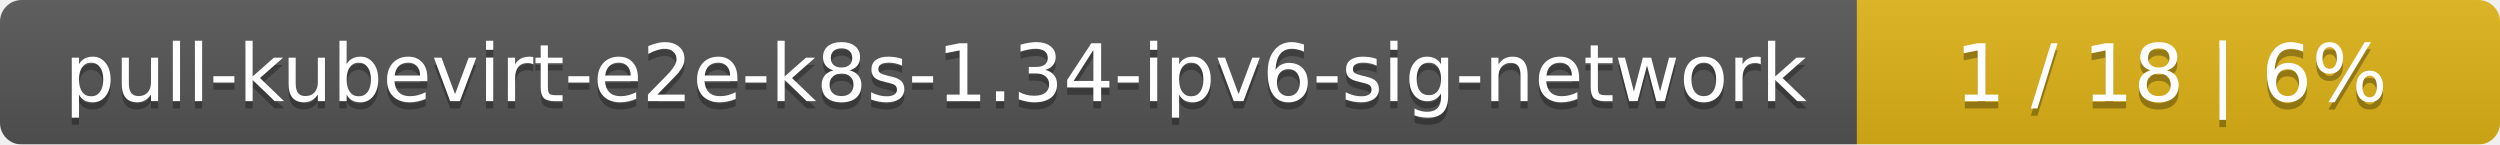
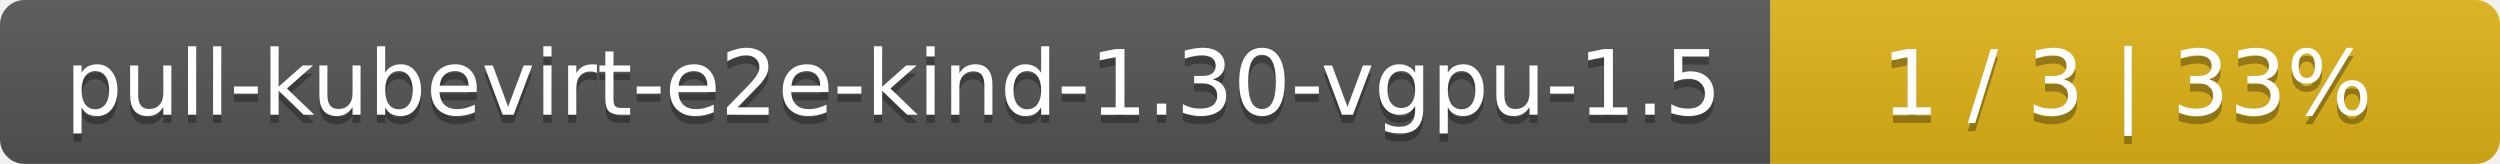
- <svg xmlns="http://www.w3.org/2000/svg" width="346" height="20">
+ <svg xmlns="http://www.w3.org/2000/svg" width="305" height="20">
  <linearGradient id="smooth" x2="0" y2="100%">
    <stop offset="0" stop-color="#bbb" stop-opacity=".1" />
    <stop offset="1" stop-opacity=".1" />
  </linearGradient>
  <mask id="round">
-     <rect width="346" height="20" rx="3" fill="#fff" />
+     <rect width="305" height="20" rx="3" fill="#fff" />
  </mask>
  <g mask="url(#round)">
-     <rect width="257" height="20" fill="#555" />
-     <rect x="257" width="89" height="20" fill="#dfb317" />
-     <rect width="346" height="20" fill="url(#smooth)" />
+     <rect width="216" height="20" fill="#555" />
+     <rect x="216" width="89" height="20" fill="#dfb317" />
+     <rect width="305" height="20" fill="url(#smooth)" />
  </g>
  <g fill="#fff" text-anchor="middle" font-family="DejaVu Sans,Verdana,Geneva,sans-serif" font-size="11">
-     <text x="129.5" y="15" fill="#010101" fill-opacity=".3">pull-kubevirt-e2e-k8s-1.34-ipv6-sig-network</text>
-     <text x="129.5" y="14">pull-kubevirt-e2e-k8s-1.34-ipv6-sig-network</text>
-     <text x="300.5" y="15" fill="#010101" fill-opacity=".3">1 / 18    |    6%</text>
-     <text x="300.5" y="14">1 / 18    |    6%</text>
+     <text x="109" y="15" fill="#010101" fill-opacity=".3">pull-kubevirt-e2e-kind-1.30-vgpu-1.5</text>
+     <text x="109" y="14">pull-kubevirt-e2e-kind-1.30-vgpu-1.5</text>
+     <text x="259.5" y="15" fill="#010101" fill-opacity=".3">1 / 3    |    33%</text>
+     <text x="259.5" y="14">1 / 3    |    33%</text>
  </g>
</svg>
